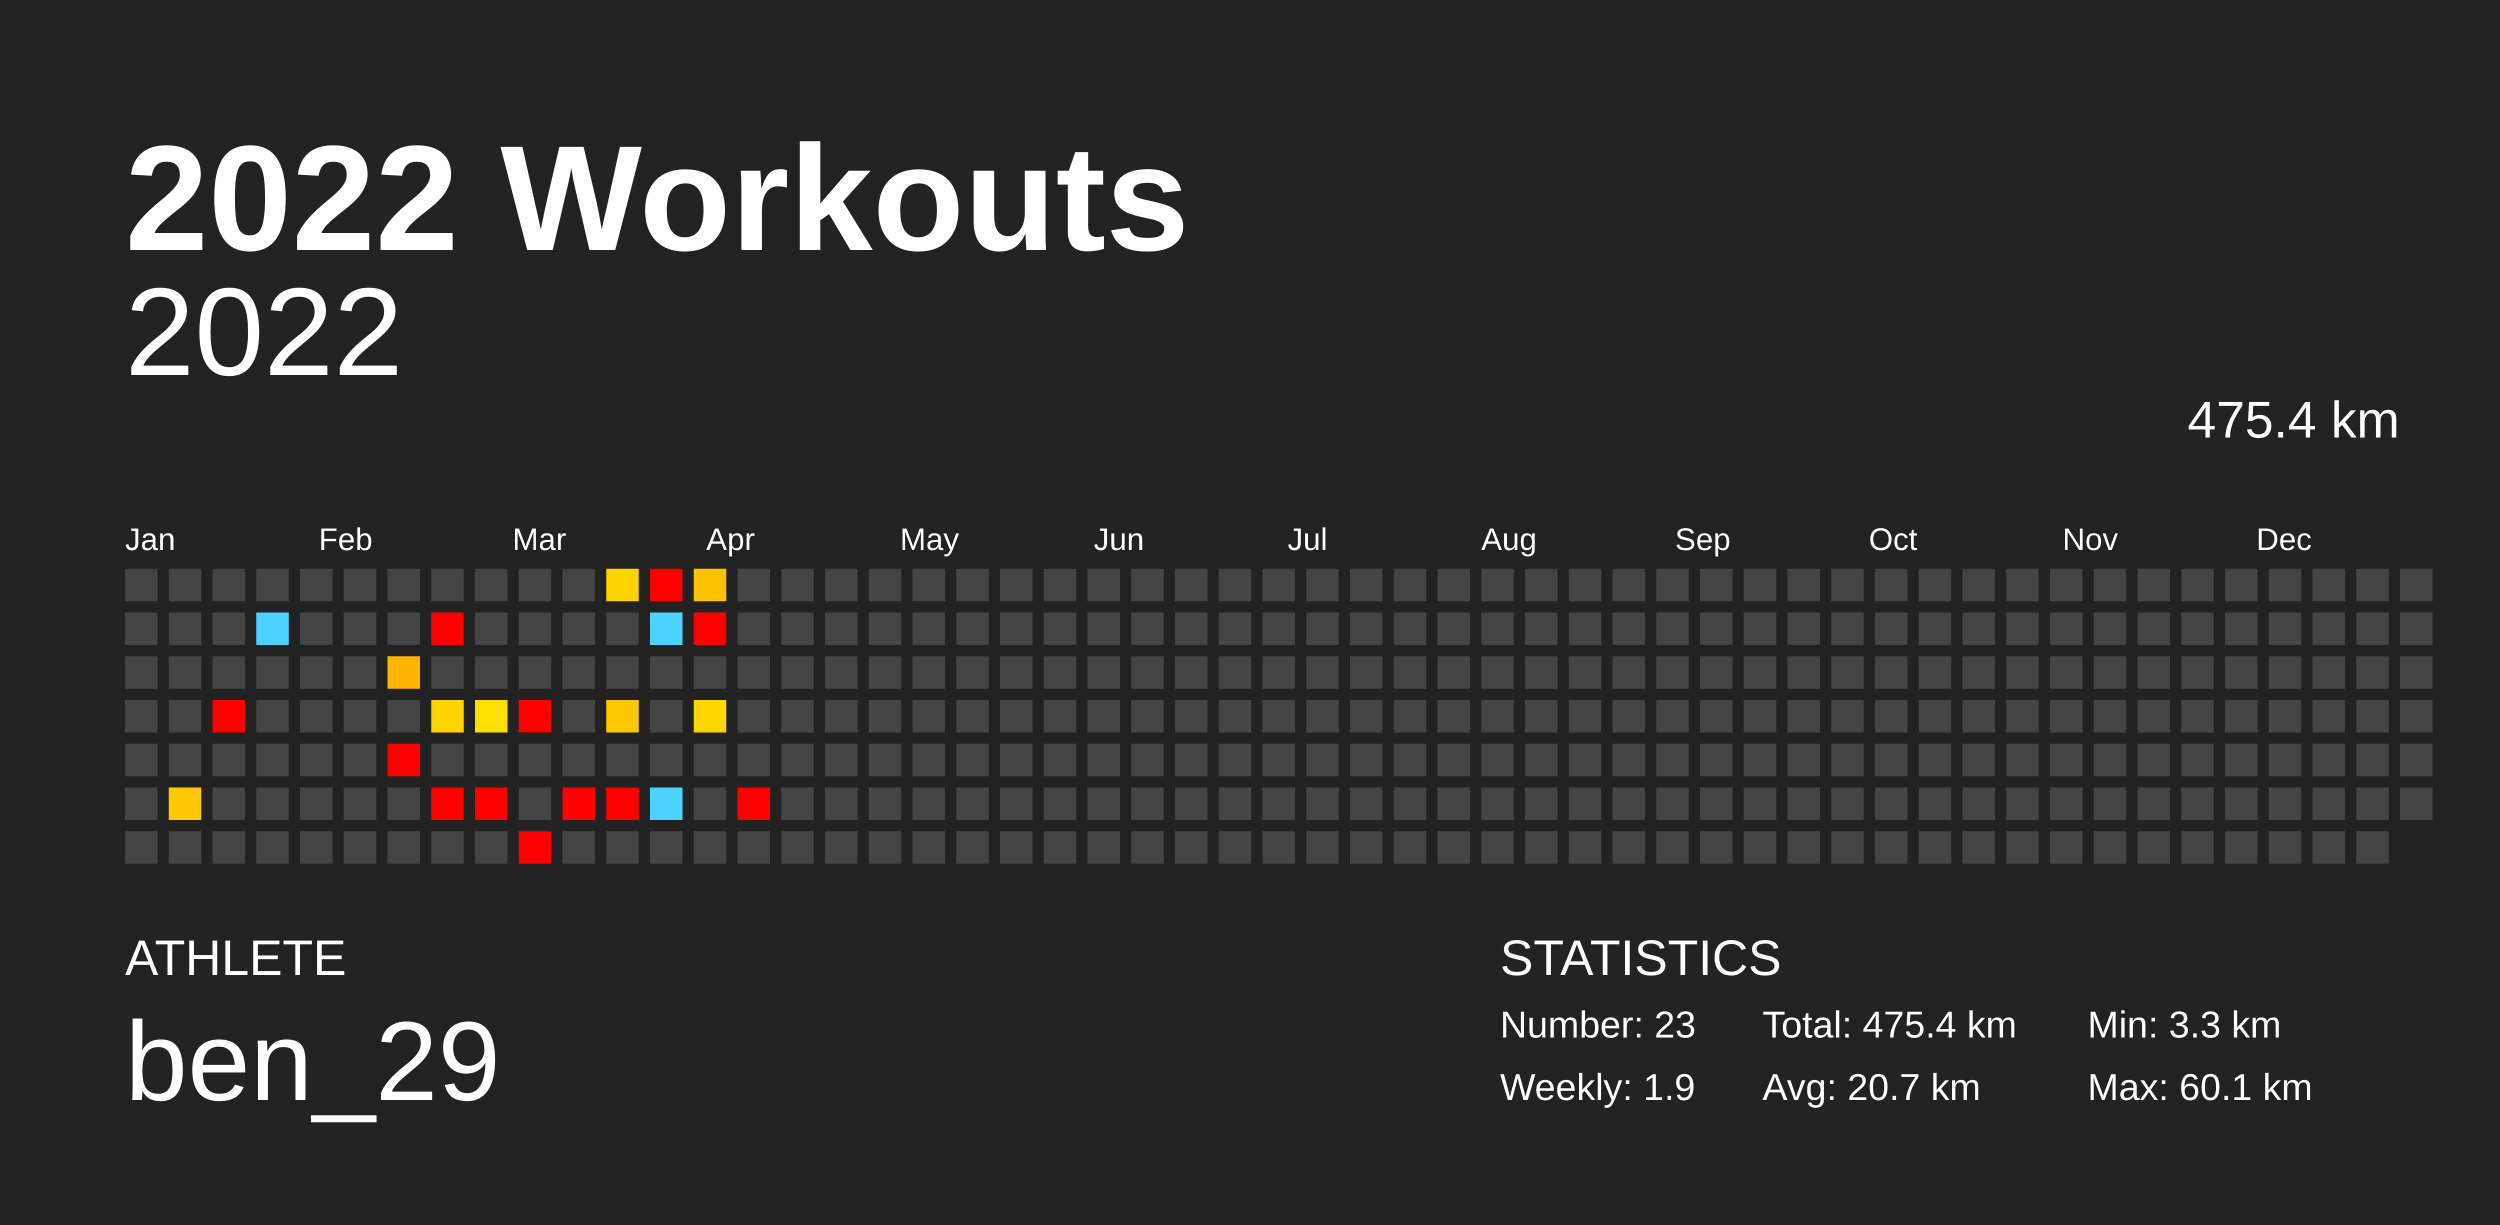
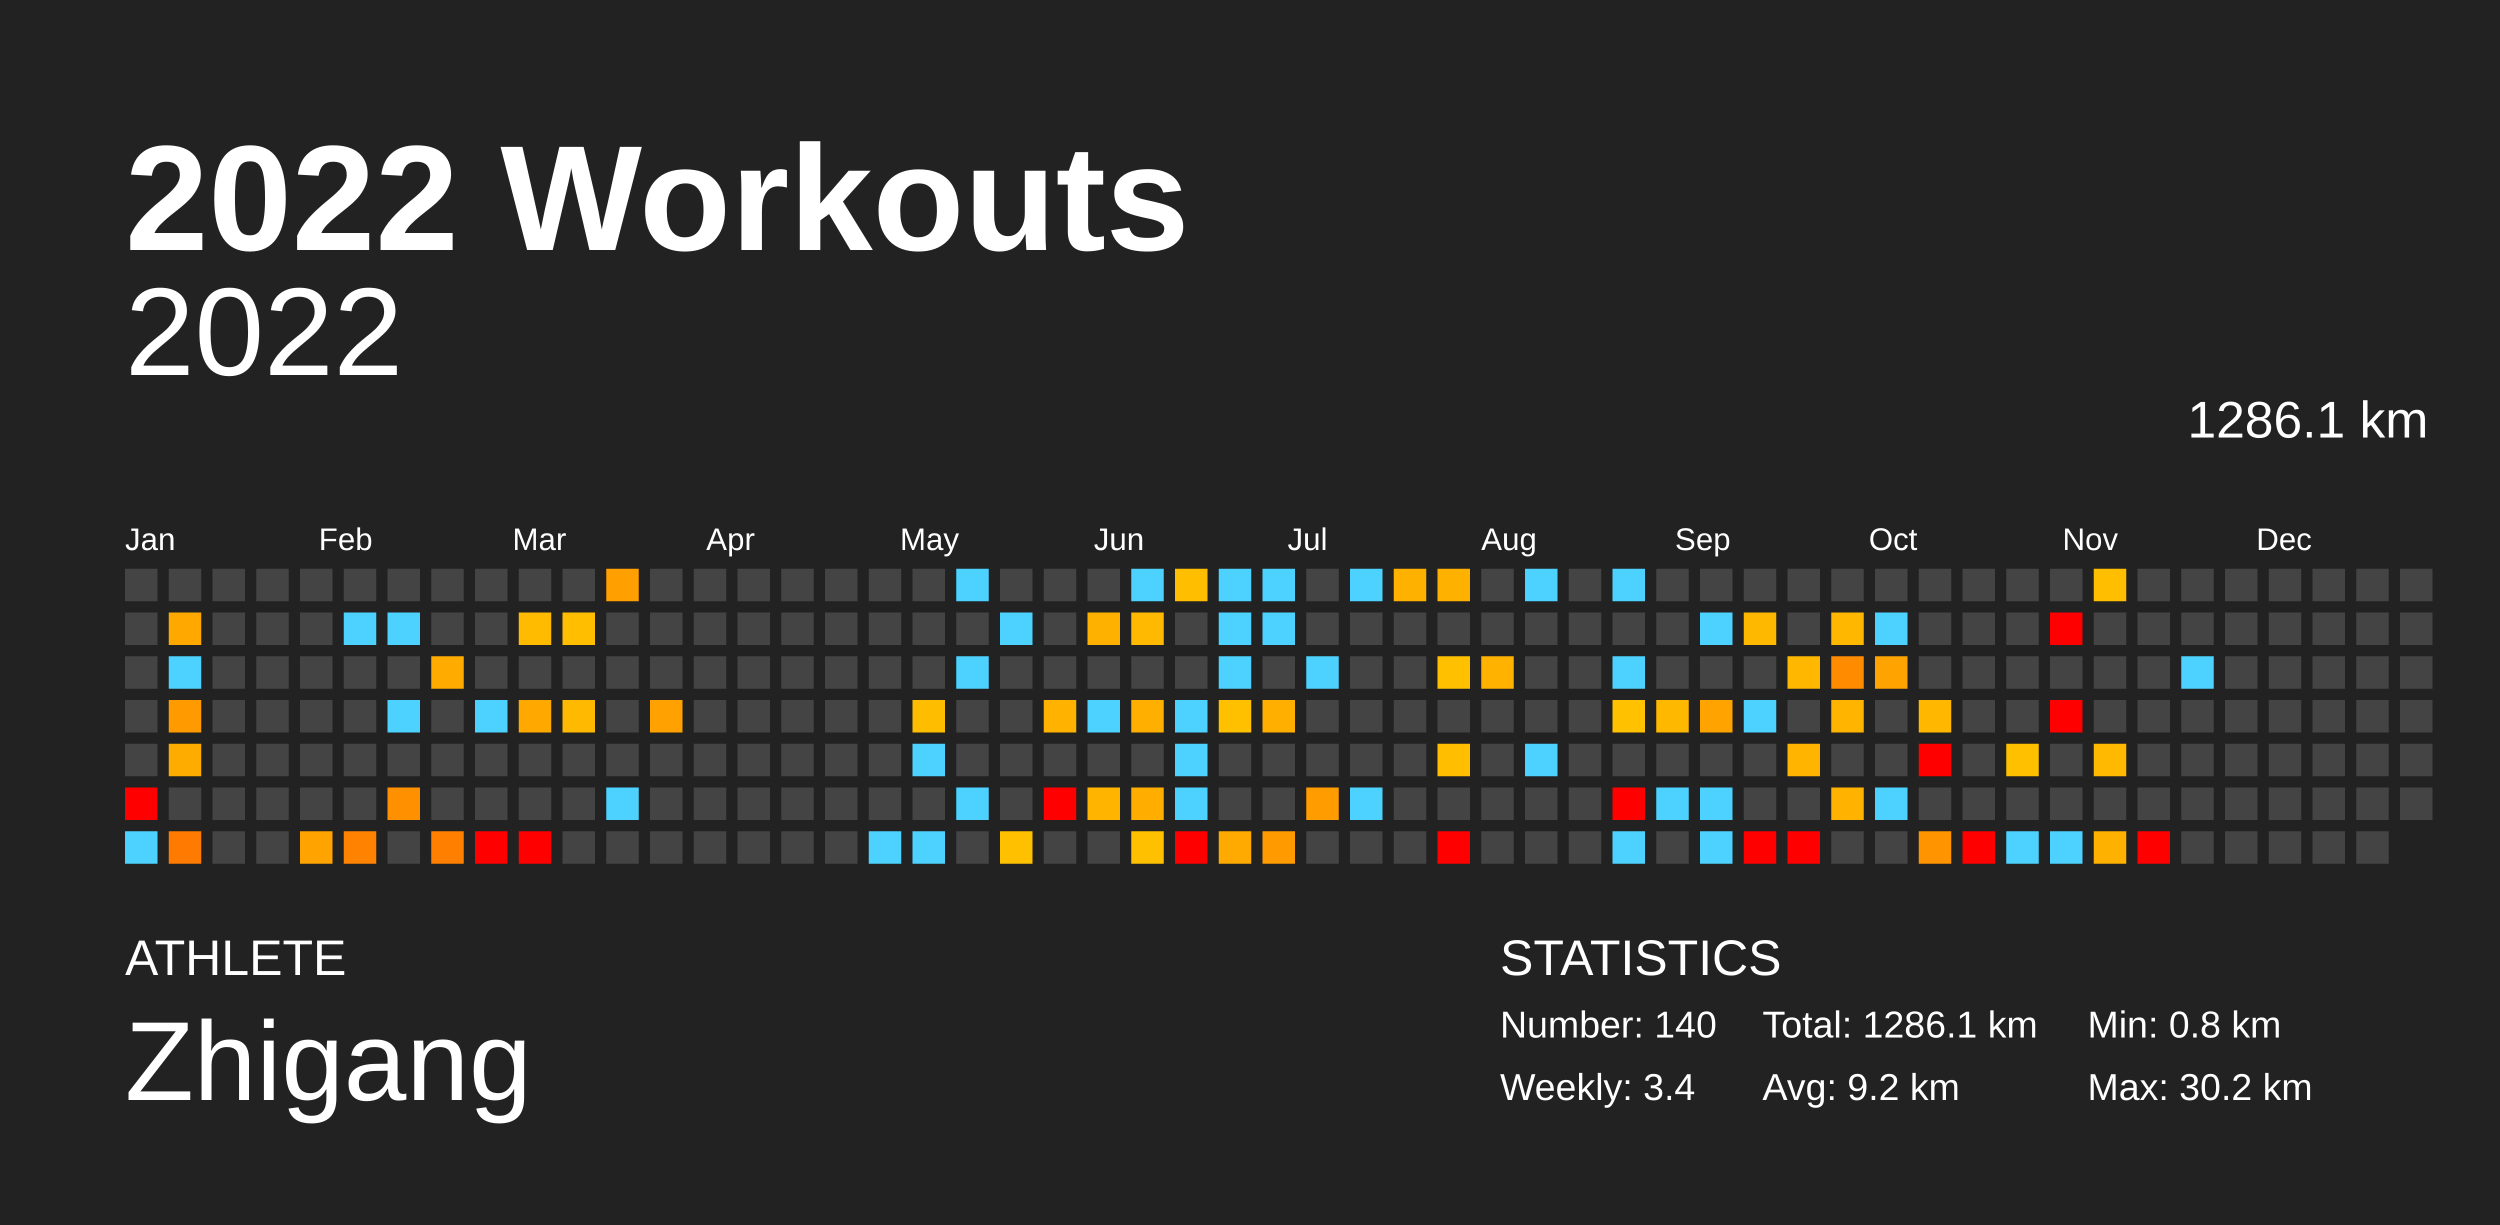
<svg xmlns="http://www.w3.org/2000/svg" baseProfile="full" height="98mm" version="1.1" viewBox="0,0,200,98" width="200mm">
  <defs />
  <rect fill="#222222" height="98" width="200" x="0" y="0" />
  <text fill="#FFFFFF" style="font-size:12px; font-family:Arial; font-weight:bold;" x="10" y="20">2022 Workouts</text>
  <text fill="#FFFFFF" style="font-size:4px; font-family:Arial" x="10" y="78">ATHLETE</text>
-   <text fill="#FFFFFF" style="font-size:9px; font-family:Arial" x="10" y="88">ben_29</text>
+   <text fill="#FFFFFF" style="font-size:9px; font-family:Arial" x="10" y="88">Zhigang</text>
  <text fill="#FFFFFF" style="font-size:4px; font-family:Arial" x="120" y="78">STATISTICS</text>
-   <text fill="#FFFFFF" style="font-size:3px; font-family:Arial" x="120" y="83">Number: 23</text>
-   <text fill="#FFFFFF" style="font-size:3px; font-family:Arial" x="120" y="88">Weekly: 1.9</text>
-   <text fill="#FFFFFF" style="font-size:3px; font-family:Arial" x="141" y="83">Total: 475.4 km</text>
-   <text fill="#FFFFFF" style="font-size:3px; font-family:Arial" x="141" y="88">Avg: 20.7 km</text>
-   <text fill="#FFFFFF" style="font-size:3px; font-family:Arial" x="167" y="83">Min: 3.3 km</text>
-   <text fill="#FFFFFF" style="font-size:3px; font-family:Arial" x="167" y="88">Max: 60.1 km</text>
+   <text fill="#FFFFFF" style="font-size:3px; font-family:Arial" x="120" y="83">Number: 140</text>
+   <text fill="#FFFFFF" style="font-size:3px; font-family:Arial" x="120" y="88">Weekly: 3.4</text>
+   <text fill="#FFFFFF" style="font-size:3px; font-family:Arial" x="141" y="83">Total: 1286.1 km</text>
+   <text fill="#FFFFFF" style="font-size:3px; font-family:Arial" x="141" y="88">Avg: 9.2 km</text>
+   <text fill="#FFFFFF" style="font-size:3px; font-family:Arial" x="167" y="83">Min: 0.8 km</text>
+   <text fill="#FFFFFF" style="font-size:3px; font-family:Arial" x="167" y="88">Max: 30.2 km</text>
  <text alignment-baseline="hanging" fill="#FFFFFF" style="font-size:10.0px; font-family:Arial;" x="10" y="30">2022</text>
-   <text alignment-baseline="hanging" fill="#FFFFFF" style="font-size:4.125px; font-family:Arial;" x="175" y="35">475.4 km</text>
+   <text alignment-baseline="hanging" fill="#FFFFFF" style="font-size:4.125px; font-family:Arial;" x="175" y="35">1286.1 km</text>
  <text fill="#FFFFFF" style="font-size:2.5px; font-family:Arial" x="10.0" y="44">Jan</text>
  <text fill="#FFFFFF" style="font-size:2.5px; font-family:Arial" x="25.5" y="44">Feb</text>
  <text fill="#FFFFFF" style="font-size:2.5px; font-family:Arial" x="41.0" y="44">Mar</text>
  <text fill="#FFFFFF" style="font-size:2.5px; font-family:Arial" x="56.5" y="44">Apr</text>
  <text fill="#FFFFFF" style="font-size:2.5px; font-family:Arial" x="72.0" y="44">May</text>
  <text fill="#FFFFFF" style="font-size:2.5px; font-family:Arial" x="87.5" y="44">Jun</text>
  <text fill="#FFFFFF" style="font-size:2.5px; font-family:Arial" x="103.0" y="44">Jul</text>
  <text fill="#FFFFFF" style="font-size:2.5px; font-family:Arial" x="118.5" y="44">Aug</text>
  <text fill="#FFFFFF" style="font-size:2.5px; font-family:Arial" x="134.0" y="44">Sep</text>
  <text fill="#FFFFFF" style="font-size:2.5px; font-family:Arial" x="149.5" y="44">Oct</text>
  <text fill="#FFFFFF" style="font-size:2.5px; font-family:Arial" x="165.0" y="44">Nov</text>
  <text fill="#FFFFFF" style="font-size:2.5px; font-family:Arial" x="180.5" y="44">Dec</text>
  <rect fill="#444444" height="2.6" width="2.6" x="10.0" y="45.5" />
  <rect fill="#444444" height="2.6" width="2.6" x="10.0" y="49.0" />
  <rect fill="#444444" height="2.6" width="2.6" x="10.0" y="52.5" />
  <rect fill="#444444" height="2.6" width="2.6" x="10.0" y="56.0" />
  <rect fill="#444444" height="2.6" width="2.6" x="10.0" y="59.5" />
-   <rect fill="#444444" height="2.6" width="2.6" x="10.0" y="63.0" />
-   <rect fill="#444444" height="2.6" width="2.6" x="10.0" y="66.5" />
+   <rect fill="red" height="2.6" width="2.6" x="10.0" y="63.0" />
+   <rect fill="#4dd2ff" height="2.6" width="2.6" x="10.0" y="66.5" />
  <rect fill="#444444" height="2.6" width="2.6" x="13.5" y="45.5" />
-   <rect fill="#444444" height="2.6" width="2.6" x="13.5" y="49.0" />
-   <rect fill="#444444" height="2.6" width="2.6" x="13.5" y="52.5" />
-   <rect fill="#444444" height="2.6" width="2.6" x="13.5" y="56.0" />
-   <rect fill="#444444" height="2.6" width="2.6" x="13.5" y="59.5" />
-   <rect fill="#ffc800" height="2.6" width="2.6" x="13.5" y="63.0" />
-   <rect fill="#444444" height="2.6" width="2.6" x="13.5" y="66.5" />
+   <rect fill="#ffa900" height="2.6" width="2.6" x="13.5" y="49.0" />
+   <rect fill="#4dd2ff" height="2.6" width="2.6" x="13.5" y="52.5" />
+   <rect fill="#ff9b00" height="2.6" width="2.6" x="13.5" y="56.0" />
+   <rect fill="#ffac00" height="2.6" width="2.6" x="13.5" y="59.5" />
+   <rect fill="#444444" height="2.6" width="2.6" x="13.5" y="63.0" />
+   <rect fill="#ff7a00" height="2.6" width="2.6" x="13.5" y="66.5" />
  <rect fill="#444444" height="2.6" width="2.6" x="17.0" y="45.5" />
  <rect fill="#444444" height="2.6" width="2.6" x="17.0" y="49.0" />
  <rect fill="#444444" height="2.6" width="2.6" x="17.0" y="52.5" />
-   <rect fill="red" height="2.6" width="2.6" x="17.0" y="56.0" />
+   <rect fill="#444444" height="2.6" width="2.6" x="17.0" y="56.0" />
  <rect fill="#444444" height="2.6" width="2.6" x="17.0" y="59.5" />
  <rect fill="#444444" height="2.6" width="2.6" x="17.0" y="63.0" />
  <rect fill="#444444" height="2.6" width="2.6" x="17.0" y="66.5" />
  <rect fill="#444444" height="2.6" width="2.6" x="20.5" y="45.5" />
-   <rect fill="#4dd2ff" height="2.6" width="2.6" x="20.5" y="49.0" />
+   <rect fill="#444444" height="2.6" width="2.6" x="20.5" y="49.0" />
  <rect fill="#444444" height="2.6" width="2.6" x="20.5" y="52.5" />
  <rect fill="#444444" height="2.6" width="2.6" x="20.5" y="56.0" />
  <rect fill="#444444" height="2.6" width="2.6" x="20.5" y="59.5" />
  <rect fill="#444444" height="2.6" width="2.6" x="20.5" y="63.0" />
  <rect fill="#444444" height="2.6" width="2.6" x="20.5" y="66.5" />
  <rect fill="#444444" height="2.6" width="2.6" x="24.0" y="45.5" />
  <rect fill="#444444" height="2.6" width="2.6" x="24.0" y="49.0" />
  <rect fill="#444444" height="2.6" width="2.6" x="24.0" y="52.5" />
  <rect fill="#444444" height="2.6" width="2.6" x="24.0" y="56.0" />
  <rect fill="#444444" height="2.6" width="2.6" x="24.0" y="59.5" />
  <rect fill="#444444" height="2.6" width="2.6" x="24.0" y="63.0" />
-   <rect fill="#444444" height="2.6" width="2.6" x="24.0" y="66.5" />
+   <rect fill="#ffa300" height="2.6" width="2.6" x="24.0" y="66.5" />
  <rect fill="#444444" height="2.6" width="2.6" x="27.5" y="45.5" />
-   <rect fill="#444444" height="2.6" width="2.6" x="27.5" y="49.0" />
+   <rect fill="#4dd2ff" height="2.6" width="2.6" x="27.5" y="49.0" />
  <rect fill="#444444" height="2.6" width="2.6" x="27.5" y="52.5" />
  <rect fill="#444444" height="2.6" width="2.6" x="27.5" y="56.0" />
  <rect fill="#444444" height="2.6" width="2.6" x="27.5" y="59.5" />
  <rect fill="#444444" height="2.6" width="2.6" x="27.5" y="63.0" />
-   <rect fill="#444444" height="2.6" width="2.6" x="27.5" y="66.5" />
+   <rect fill="#ff8300" height="2.6" width="2.6" x="27.5" y="66.5" />
  <rect fill="#444444" height="2.6" width="2.6" x="31.0" y="45.5" />
-   <rect fill="#444444" height="2.6" width="2.6" x="31.0" y="49.0" />
-   <rect fill="#ffb400" height="2.6" width="2.6" x="31.0" y="52.5" />
-   <rect fill="#444444" height="2.6" width="2.6" x="31.0" y="56.0" />
-   <rect fill="red" height="2.6" width="2.6" x="31.0" y="59.5" />
-   <rect fill="#444444" height="2.6" width="2.6" x="31.0" y="63.0" />
+   <rect fill="#4dd2ff" height="2.6" width="2.6" x="31.0" y="49.0" />
+   <rect fill="#444444" height="2.6" width="2.6" x="31.0" y="52.5" />
+   <rect fill="#4dd2ff" height="2.6" width="2.6" x="31.0" y="56.0" />
+   <rect fill="#444444" height="2.6" width="2.6" x="31.0" y="59.5" />
+   <rect fill="#ff9100" height="2.6" width="2.6" x="31.0" y="63.0" />
  <rect fill="#444444" height="2.6" width="2.6" x="31.0" y="66.5" />
  <rect fill="#444444" height="2.6" width="2.6" x="34.5" y="45.5" />
-   <rect fill="red" height="2.6" width="2.6" x="34.5" y="49.0" />
-   <rect fill="#444444" height="2.6" width="2.6" x="34.5" y="52.5" />
-   <rect fill="#ffd400" height="2.6" width="2.6" x="34.5" y="56.0" />
+   <rect fill="#444444" height="2.6" width="2.6" x="34.5" y="49.0" />
+   <rect fill="#ffab00" height="2.6" width="2.6" x="34.5" y="52.5" />
+   <rect fill="#444444" height="2.6" width="2.6" x="34.5" y="56.0" />
  <rect fill="#444444" height="2.6" width="2.6" x="34.5" y="59.5" />
-   <rect fill="red" height="2.6" width="2.6" x="34.5" y="63.0" />
-   <rect fill="#444444" height="2.6" width="2.6" x="34.5" y="66.5" />
+   <rect fill="#444444" height="2.6" width="2.6" x="34.5" y="63.0" />
+   <rect fill="#ff7f00" height="2.6" width="2.6" x="34.5" y="66.5" />
  <rect fill="#444444" height="2.6" width="2.6" x="38.0" y="45.5" />
  <rect fill="#444444" height="2.6" width="2.6" x="38.0" y="49.0" />
  <rect fill="#444444" height="2.6" width="2.6" x="38.0" y="52.5" />
-   <rect fill="#ffdf00" height="2.6" width="2.6" x="38.0" y="56.0" />
+   <rect fill="#4dd2ff" height="2.6" width="2.6" x="38.0" y="56.0" />
  <rect fill="#444444" height="2.6" width="2.6" x="38.0" y="59.5" />
-   <rect fill="red" height="2.6" width="2.6" x="38.0" y="63.0" />
-   <rect fill="#444444" height="2.6" width="2.6" x="38.0" y="66.5" />
+   <rect fill="#444444" height="2.6" width="2.6" x="38.0" y="63.0" />
+   <rect fill="red" height="2.6" width="2.6" x="38.0" y="66.5" />
  <rect fill="#444444" height="2.6" width="2.6" x="41.5" y="45.5" />
-   <rect fill="#444444" height="2.6" width="2.6" x="41.5" y="49.0" />
+   <rect fill="#ffbb00" height="2.6" width="2.6" x="41.5" y="49.0" />
  <rect fill="#444444" height="2.6" width="2.6" x="41.5" y="52.5" />
-   <rect fill="red" height="2.6" width="2.6" x="41.5" y="56.0" />
+   <rect fill="#ffa900" height="2.6" width="2.6" x="41.5" y="56.0" />
  <rect fill="#444444" height="2.6" width="2.6" x="41.5" y="59.5" />
  <rect fill="#444444" height="2.6" width="2.6" x="41.5" y="63.0" />
  <rect fill="red" height="2.6" width="2.6" x="41.5" y="66.5" />
  <rect fill="#444444" height="2.6" width="2.6" x="45.0" y="45.5" />
-   <rect fill="#444444" height="2.6" width="2.6" x="45.0" y="49.0" />
+   <rect fill="#ffbf00" height="2.6" width="2.6" x="45.0" y="49.0" />
  <rect fill="#444444" height="2.6" width="2.6" x="45.0" y="52.5" />
-   <rect fill="#444444" height="2.6" width="2.6" x="45.0" y="56.0" />
+   <rect fill="#ffb900" height="2.6" width="2.6" x="45.0" y="56.0" />
  <rect fill="#444444" height="2.6" width="2.6" x="45.0" y="59.5" />
-   <rect fill="red" height="2.6" width="2.6" x="45.0" y="63.0" />
+   <rect fill="#444444" height="2.6" width="2.6" x="45.0" y="63.0" />
  <rect fill="#444444" height="2.6" width="2.6" x="45.0" y="66.5" />
-   <rect fill="#ffd300" height="2.6" width="2.6" x="48.5" y="45.5" />
+   <rect fill="#ffa000" height="2.6" width="2.6" x="48.5" y="45.5" />
  <rect fill="#444444" height="2.6" width="2.6" x="48.5" y="49.0" />
  <rect fill="#444444" height="2.6" width="2.6" x="48.5" y="52.5" />
-   <rect fill="#ffc700" height="2.6" width="2.6" x="48.5" y="56.0" />
+   <rect fill="#444444" height="2.6" width="2.6" x="48.5" y="56.0" />
  <rect fill="#444444" height="2.6" width="2.6" x="48.5" y="59.5" />
-   <rect fill="red" height="2.6" width="2.6" x="48.5" y="63.0" />
+   <rect fill="#4dd2ff" height="2.6" width="2.6" x="48.5" y="63.0" />
  <rect fill="#444444" height="2.6" width="2.6" x="48.5" y="66.5" />
-   <rect fill="red" height="2.6" width="2.6" x="52.0" y="45.5" />
-   <rect fill="#4dd2ff" height="2.6" width="2.6" x="52.0" y="49.0" />
+   <rect fill="#444444" height="2.6" width="2.6" x="52.0" y="45.5" />
+   <rect fill="#444444" height="2.6" width="2.6" x="52.0" y="49.0" />
  <rect fill="#444444" height="2.6" width="2.6" x="52.0" y="52.5" />
-   <rect fill="#444444" height="2.6" width="2.6" x="52.0" y="56.0" />
+   <rect fill="#ffa100" height="2.6" width="2.6" x="52.0" y="56.0" />
  <rect fill="#444444" height="2.6" width="2.6" x="52.0" y="59.5" />
-   <rect fill="#4dd2ff" height="2.6" width="2.6" x="52.0" y="63.0" />
+   <rect fill="#444444" height="2.6" width="2.6" x="52.0" y="63.0" />
  <rect fill="#444444" height="2.6" width="2.6" x="52.0" y="66.5" />
-   <rect fill="#ffc100" height="2.6" width="2.6" x="55.5" y="45.5" />
-   <rect fill="red" height="2.6" width="2.6" x="55.5" y="49.0" />
+   <rect fill="#444444" height="2.6" width="2.6" x="55.5" y="45.5" />
+   <rect fill="#444444" height="2.6" width="2.6" x="55.5" y="49.0" />
  <rect fill="#444444" height="2.6" width="2.6" x="55.5" y="52.5" />
-   <rect fill="#ffd700" height="2.6" width="2.6" x="55.5" y="56.0" />
+   <rect fill="#444444" height="2.6" width="2.6" x="55.5" y="56.0" />
  <rect fill="#444444" height="2.6" width="2.6" x="55.5" y="59.5" />
  <rect fill="#444444" height="2.6" width="2.6" x="55.5" y="63.0" />
  <rect fill="#444444" height="2.6" width="2.6" x="55.5" y="66.5" />
  <rect fill="#444444" height="2.6" width="2.6" x="59.0" y="45.5" />
  <rect fill="#444444" height="2.6" width="2.6" x="59.0" y="49.0" />
  <rect fill="#444444" height="2.6" width="2.6" x="59.0" y="52.5" />
  <rect fill="#444444" height="2.6" width="2.6" x="59.0" y="56.0" />
  <rect fill="#444444" height="2.6" width="2.6" x="59.0" y="59.5" />
-   <rect fill="red" height="2.6" width="2.6" x="59.0" y="63.0" />
+   <rect fill="#444444" height="2.6" width="2.6" x="59.0" y="63.0" />
  <rect fill="#444444" height="2.6" width="2.6" x="59.0" y="66.5" />
  <rect fill="#444444" height="2.6" width="2.6" x="62.5" y="45.5" />
  <rect fill="#444444" height="2.6" width="2.6" x="62.5" y="49.0" />
  <rect fill="#444444" height="2.6" width="2.6" x="62.5" y="52.5" />
  <rect fill="#444444" height="2.6" width="2.6" x="62.5" y="56.0" />
  <rect fill="#444444" height="2.6" width="2.6" x="62.5" y="59.5" />
  <rect fill="#444444" height="2.6" width="2.6" x="62.5" y="63.0" />
  <rect fill="#444444" height="2.6" width="2.6" x="62.5" y="66.5" />
  <rect fill="#444444" height="2.6" width="2.6" x="66.0" y="45.5" />
  <rect fill="#444444" height="2.6" width="2.6" x="66.0" y="49.0" />
  <rect fill="#444444" height="2.6" width="2.6" x="66.0" y="52.5" />
  <rect fill="#444444" height="2.6" width="2.6" x="66.0" y="56.0" />
  <rect fill="#444444" height="2.6" width="2.6" x="66.0" y="59.5" />
  <rect fill="#444444" height="2.6" width="2.6" x="66.0" y="63.0" />
  <rect fill="#444444" height="2.6" width="2.6" x="66.0" y="66.5" />
  <rect fill="#444444" height="2.6" width="2.6" x="69.5" y="45.5" />
  <rect fill="#444444" height="2.6" width="2.6" x="69.5" y="49.0" />
  <rect fill="#444444" height="2.6" width="2.6" x="69.5" y="52.5" />
  <rect fill="#444444" height="2.6" width="2.6" x="69.5" y="56.0" />
  <rect fill="#444444" height="2.6" width="2.6" x="69.5" y="59.5" />
  <rect fill="#444444" height="2.6" width="2.6" x="69.5" y="63.0" />
-   <rect fill="#444444" height="2.6" width="2.6" x="69.5" y="66.5" />
+   <rect fill="#4dd2ff" height="2.6" width="2.6" x="69.5" y="66.5" />
  <rect fill="#444444" height="2.6" width="2.6" x="73.0" y="45.5" />
  <rect fill="#444444" height="2.6" width="2.6" x="73.0" y="49.0" />
  <rect fill="#444444" height="2.6" width="2.6" x="73.0" y="52.5" />
-   <rect fill="#444444" height="2.6" width="2.6" x="73.0" y="56.0" />
-   <rect fill="#444444" height="2.6" width="2.6" x="73.0" y="59.5" />
+   <rect fill="#ffbd00" height="2.6" width="2.6" x="73.0" y="56.0" />
+   <rect fill="#4dd2ff" height="2.6" width="2.6" x="73.0" y="59.5" />
  <rect fill="#444444" height="2.6" width="2.6" x="73.0" y="63.0" />
-   <rect fill="#444444" height="2.6" width="2.6" x="73.0" y="66.5" />
-   <rect fill="#444444" height="2.6" width="2.6" x="76.5" y="45.5" />
+   <rect fill="#4dd2ff" height="2.6" width="2.6" x="73.0" y="66.5" />
+   <rect fill="#4dd2ff" height="2.6" width="2.6" x="76.5" y="45.5" />
  <rect fill="#444444" height="2.6" width="2.6" x="76.5" y="49.0" />
-   <rect fill="#444444" height="2.6" width="2.6" x="76.5" y="52.5" />
+   <rect fill="#4dd2ff" height="2.6" width="2.6" x="76.5" y="52.5" />
  <rect fill="#444444" height="2.6" width="2.6" x="76.5" y="56.0" />
  <rect fill="#444444" height="2.6" width="2.6" x="76.5" y="59.5" />
-   <rect fill="#444444" height="2.6" width="2.6" x="76.5" y="63.0" />
+   <rect fill="#4dd2ff" height="2.6" width="2.6" x="76.5" y="63.0" />
  <rect fill="#444444" height="2.6" width="2.6" x="76.5" y="66.5" />
  <rect fill="#444444" height="2.6" width="2.6" x="80.0" y="45.5" />
-   <rect fill="#444444" height="2.6" width="2.6" x="80.0" y="49.0" />
+   <rect fill="#4dd2ff" height="2.6" width="2.6" x="80.0" y="49.0" />
  <rect fill="#444444" height="2.6" width="2.6" x="80.0" y="52.5" />
  <rect fill="#444444" height="2.6" width="2.6" x="80.0" y="56.0" />
  <rect fill="#444444" height="2.6" width="2.6" x="80.0" y="59.5" />
  <rect fill="#444444" height="2.6" width="2.6" x="80.0" y="63.0" />
-   <rect fill="#444444" height="2.6" width="2.6" x="80.0" y="66.5" />
+   <rect fill="#ffc000" height="2.6" width="2.6" x="80.0" y="66.5" />
  <rect fill="#444444" height="2.6" width="2.6" x="83.5" y="45.5" />
  <rect fill="#444444" height="2.6" width="2.6" x="83.5" y="49.0" />
  <rect fill="#444444" height="2.6" width="2.6" x="83.5" y="52.5" />
-   <rect fill="#444444" height="2.6" width="2.6" x="83.5" y="56.0" />
+   <rect fill="#ffb200" height="2.6" width="2.6" x="83.5" y="56.0" />
  <rect fill="#444444" height="2.6" width="2.6" x="83.5" y="59.5" />
-   <rect fill="#444444" height="2.6" width="2.6" x="83.5" y="63.0" />
+   <rect fill="red" height="2.6" width="2.6" x="83.5" y="63.0" />
  <rect fill="#444444" height="2.6" width="2.6" x="83.5" y="66.5" />
  <rect fill="#444444" height="2.6" width="2.6" x="87.0" y="45.5" />
-   <rect fill="#444444" height="2.6" width="2.6" x="87.0" y="49.0" />
+   <rect fill="#ffb100" height="2.6" width="2.6" x="87.0" y="49.0" />
  <rect fill="#444444" height="2.6" width="2.6" x="87.0" y="52.5" />
-   <rect fill="#444444" height="2.6" width="2.6" x="87.0" y="56.0" />
+   <rect fill="#4dd2ff" height="2.6" width="2.6" x="87.0" y="56.0" />
  <rect fill="#444444" height="2.6" width="2.6" x="87.0" y="59.5" />
-   <rect fill="#444444" height="2.6" width="2.6" x="87.0" y="63.0" />
+   <rect fill="#ffb500" height="2.6" width="2.6" x="87.0" y="63.0" />
  <rect fill="#444444" height="2.6" width="2.6" x="87.0" y="66.5" />
-   <rect fill="#444444" height="2.6" width="2.6" x="90.5" y="45.5" />
-   <rect fill="#444444" height="2.6" width="2.6" x="90.5" y="49.0" />
+   <rect fill="#4dd2ff" height="2.6" width="2.6" x="90.5" y="45.5" />
+   <rect fill="#ffb900" height="2.6" width="2.6" x="90.5" y="49.0" />
  <rect fill="#444444" height="2.6" width="2.6" x="90.5" y="52.5" />
-   <rect fill="#444444" height="2.6" width="2.6" x="90.5" y="56.0" />
+   <rect fill="#ffaf00" height="2.6" width="2.6" x="90.5" y="56.0" />
  <rect fill="#444444" height="2.6" width="2.6" x="90.5" y="59.5" />
-   <rect fill="#444444" height="2.6" width="2.6" x="90.5" y="63.0" />
-   <rect fill="#444444" height="2.6" width="2.6" x="90.5" y="66.5" />
-   <rect fill="#444444" height="2.6" width="2.6" x="94.0" y="45.5" />
+   <rect fill="#ffae00" height="2.6" width="2.6" x="90.5" y="63.0" />
+   <rect fill="#ffc000" height="2.6" width="2.6" x="90.5" y="66.5" />
+   <rect fill="#ffbf00" height="2.6" width="2.6" x="94.0" y="45.5" />
  <rect fill="#444444" height="2.6" width="2.6" x="94.0" y="49.0" />
  <rect fill="#444444" height="2.6" width="2.6" x="94.0" y="52.5" />
-   <rect fill="#444444" height="2.6" width="2.6" x="94.0" y="56.0" />
-   <rect fill="#444444" height="2.6" width="2.6" x="94.0" y="59.5" />
-   <rect fill="#444444" height="2.6" width="2.6" x="94.0" y="63.0" />
-   <rect fill="#444444" height="2.6" width="2.6" x="94.0" y="66.5" />
-   <rect fill="#444444" height="2.6" width="2.6" x="97.5" y="45.5" />
-   <rect fill="#444444" height="2.6" width="2.6" x="97.5" y="49.0" />
-   <rect fill="#444444" height="2.6" width="2.6" x="97.5" y="52.5" />
-   <rect fill="#444444" height="2.6" width="2.6" x="97.5" y="56.0" />
+   <rect fill="#4dd2ff" height="2.6" width="2.6" x="94.0" y="56.0" />
+   <rect fill="#4dd2ff" height="2.6" width="2.6" x="94.0" y="59.5" />
+   <rect fill="#4dd2ff" height="2.6" width="2.6" x="94.0" y="63.0" />
+   <rect fill="red" height="2.6" width="2.6" x="94.0" y="66.5" />
+   <rect fill="#4dd2ff" height="2.6" width="2.6" x="97.5" y="45.5" />
+   <rect fill="#4dd2ff" height="2.6" width="2.6" x="97.5" y="49.0" />
+   <rect fill="#4dd2ff" height="2.6" width="2.6" x="97.5" y="52.5" />
+   <rect fill="#ffc000" height="2.6" width="2.6" x="97.5" y="56.0" />
  <rect fill="#444444" height="2.6" width="2.6" x="97.5" y="59.5" />
  <rect fill="#444444" height="2.6" width="2.6" x="97.5" y="63.0" />
-   <rect fill="#444444" height="2.6" width="2.6" x="97.5" y="66.5" />
-   <rect fill="#444444" height="2.6" width="2.6" x="101.0" y="45.5" />
-   <rect fill="#444444" height="2.6" width="2.6" x="101.0" y="49.0" />
+   <rect fill="#ffaa00" height="2.6" width="2.6" x="97.5" y="66.5" />
+   <rect fill="#4dd2ff" height="2.6" width="2.6" x="101.0" y="45.5" />
+   <rect fill="#4dd2ff" height="2.6" width="2.6" x="101.0" y="49.0" />
  <rect fill="#444444" height="2.6" width="2.6" x="101.0" y="52.5" />
-   <rect fill="#444444" height="2.6" width="2.6" x="101.0" y="56.0" />
+   <rect fill="#ffaf00" height="2.6" width="2.6" x="101.0" y="56.0" />
  <rect fill="#444444" height="2.6" width="2.6" x="101.0" y="59.5" />
  <rect fill="#444444" height="2.6" width="2.6" x="101.0" y="63.0" />
-   <rect fill="#444444" height="2.6" width="2.6" x="101.0" y="66.5" />
+   <rect fill="#ff9b00" height="2.6" width="2.6" x="101.0" y="66.5" />
  <rect fill="#444444" height="2.6" width="2.6" x="104.5" y="45.5" />
  <rect fill="#444444" height="2.6" width="2.6" x="104.5" y="49.0" />
-   <rect fill="#444444" height="2.6" width="2.6" x="104.5" y="52.5" />
+   <rect fill="#4dd2ff" height="2.6" width="2.6" x="104.5" y="52.5" />
  <rect fill="#444444" height="2.6" width="2.6" x="104.5" y="56.0" />
  <rect fill="#444444" height="2.6" width="2.6" x="104.5" y="59.5" />
-   <rect fill="#444444" height="2.6" width="2.6" x="104.5" y="63.0" />
+   <rect fill="#ff9c00" height="2.6" width="2.6" x="104.5" y="63.0" />
  <rect fill="#444444" height="2.6" width="2.6" x="104.5" y="66.5" />
-   <rect fill="#444444" height="2.6" width="2.6" x="108.0" y="45.5" />
+   <rect fill="#4dd2ff" height="2.6" width="2.6" x="108.0" y="45.5" />
  <rect fill="#444444" height="2.6" width="2.6" x="108.0" y="49.0" />
  <rect fill="#444444" height="2.6" width="2.6" x="108.0" y="52.5" />
  <rect fill="#444444" height="2.6" width="2.6" x="108.0" y="56.0" />
  <rect fill="#444444" height="2.6" width="2.6" x="108.0" y="59.5" />
-   <rect fill="#444444" height="2.6" width="2.6" x="108.0" y="63.0" />
+   <rect fill="#4dd2ff" height="2.6" width="2.6" x="108.0" y="63.0" />
  <rect fill="#444444" height="2.6" width="2.6" x="108.0" y="66.5" />
-   <rect fill="#444444" height="2.6" width="2.6" x="111.5" y="45.5" />
+   <rect fill="#ffb100" height="2.6" width="2.6" x="111.5" y="45.5" />
  <rect fill="#444444" height="2.6" width="2.6" x="111.5" y="49.0" />
  <rect fill="#444444" height="2.6" width="2.6" x="111.5" y="52.5" />
  <rect fill="#444444" height="2.6" width="2.6" x="111.5" y="56.0" />
  <rect fill="#444444" height="2.6" width="2.6" x="111.5" y="59.5" />
  <rect fill="#444444" height="2.6" width="2.6" x="111.5" y="63.0" />
  <rect fill="#444444" height="2.6" width="2.6" x="111.5" y="66.5" />
-   <rect fill="#444444" height="2.6" width="2.6" x="115.0" y="45.5" />
+   <rect fill="#ffb100" height="2.6" width="2.6" x="115.0" y="45.5" />
  <rect fill="#444444" height="2.6" width="2.6" x="115.0" y="49.0" />
-   <rect fill="#444444" height="2.6" width="2.6" x="115.0" y="52.5" />
+   <rect fill="#ffc000" height="2.6" width="2.6" x="115.0" y="52.5" />
  <rect fill="#444444" height="2.6" width="2.6" x="115.0" y="56.0" />
-   <rect fill="#444444" height="2.6" width="2.6" x="115.0" y="59.5" />
+   <rect fill="#ffbf00" height="2.6" width="2.6" x="115.0" y="59.5" />
  <rect fill="#444444" height="2.6" width="2.6" x="115.0" y="63.0" />
-   <rect fill="#444444" height="2.6" width="2.6" x="115.0" y="66.5" />
+   <rect fill="red" height="2.6" width="2.6" x="115.0" y="66.5" />
  <rect fill="#444444" height="2.6" width="2.6" x="118.5" y="45.5" />
  <rect fill="#444444" height="2.6" width="2.6" x="118.5" y="49.0" />
-   <rect fill="#444444" height="2.6" width="2.6" x="118.5" y="52.5" />
+   <rect fill="#ffb200" height="2.6" width="2.6" x="118.5" y="52.5" />
  <rect fill="#444444" height="2.6" width="2.6" x="118.5" y="56.0" />
  <rect fill="#444444" height="2.6" width="2.6" x="118.5" y="59.5" />
  <rect fill="#444444" height="2.6" width="2.6" x="118.5" y="63.0" />
  <rect fill="#444444" height="2.6" width="2.6" x="118.5" y="66.5" />
-   <rect fill="#444444" height="2.6" width="2.6" x="122.0" y="45.5" />
+   <rect fill="#4dd2ff" height="2.6" width="2.6" x="122.0" y="45.5" />
  <rect fill="#444444" height="2.6" width="2.6" x="122.0" y="49.0" />
  <rect fill="#444444" height="2.6" width="2.6" x="122.0" y="52.5" />
  <rect fill="#444444" height="2.6" width="2.6" x="122.0" y="56.0" />
-   <rect fill="#444444" height="2.6" width="2.6" x="122.0" y="59.5" />
+   <rect fill="#4dd2ff" height="2.6" width="2.6" x="122.0" y="59.5" />
  <rect fill="#444444" height="2.6" width="2.6" x="122.0" y="63.0" />
  <rect fill="#444444" height="2.6" width="2.6" x="122.0" y="66.5" />
  <rect fill="#444444" height="2.6" width="2.6" x="125.5" y="45.5" />
  <rect fill="#444444" height="2.6" width="2.6" x="125.5" y="49.0" />
  <rect fill="#444444" height="2.6" width="2.6" x="125.5" y="52.5" />
  <rect fill="#444444" height="2.6" width="2.6" x="125.5" y="56.0" />
  <rect fill="#444444" height="2.6" width="2.6" x="125.5" y="59.5" />
  <rect fill="#444444" height="2.6" width="2.6" x="125.5" y="63.0" />
  <rect fill="#444444" height="2.6" width="2.6" x="125.5" y="66.5" />
-   <rect fill="#444444" height="2.6" width="2.6" x="129.0" y="45.5" />
+   <rect fill="#4dd2ff" height="2.6" width="2.6" x="129.0" y="45.5" />
  <rect fill="#444444" height="2.6" width="2.6" x="129.0" y="49.0" />
-   <rect fill="#444444" height="2.6" width="2.6" x="129.0" y="52.5" />
-   <rect fill="#444444" height="2.6" width="2.6" x="129.0" y="56.0" />
+   <rect fill="#4dd2ff" height="2.6" width="2.6" x="129.0" y="52.5" />
+   <rect fill="#ffc100" height="2.6" width="2.6" x="129.0" y="56.0" />
  <rect fill="#444444" height="2.6" width="2.6" x="129.0" y="59.5" />
-   <rect fill="#444444" height="2.6" width="2.6" x="129.0" y="63.0" />
-   <rect fill="#444444" height="2.6" width="2.6" x="129.0" y="66.5" />
+   <rect fill="red" height="2.6" width="2.6" x="129.0" y="63.0" />
+   <rect fill="#4dd2ff" height="2.6" width="2.6" x="129.0" y="66.5" />
  <rect fill="#444444" height="2.6" width="2.6" x="132.5" y="45.5" />
  <rect fill="#444444" height="2.6" width="2.6" x="132.5" y="49.0" />
  <rect fill="#444444" height="2.6" width="2.6" x="132.5" y="52.5" />
-   <rect fill="#444444" height="2.6" width="2.6" x="132.5" y="56.0" />
+   <rect fill="#ffb800" height="2.6" width="2.6" x="132.5" y="56.0" />
  <rect fill="#444444" height="2.6" width="2.6" x="132.5" y="59.5" />
-   <rect fill="#444444" height="2.6" width="2.6" x="132.5" y="63.0" />
+   <rect fill="#4dd2ff" height="2.6" width="2.6" x="132.5" y="63.0" />
  <rect fill="#444444" height="2.6" width="2.6" x="132.5" y="66.5" />
  <rect fill="#444444" height="2.6" width="2.6" x="136.0" y="45.5" />
-   <rect fill="#444444" height="2.6" width="2.6" x="136.0" y="49.0" />
+   <rect fill="#4dd2ff" height="2.6" width="2.6" x="136.0" y="49.0" />
  <rect fill="#444444" height="2.6" width="2.6" x="136.0" y="52.5" />
-   <rect fill="#444444" height="2.6" width="2.6" x="136.0" y="56.0" />
+   <rect fill="#ffa300" height="2.6" width="2.6" x="136.0" y="56.0" />
  <rect fill="#444444" height="2.6" width="2.6" x="136.0" y="59.5" />
-   <rect fill="#444444" height="2.6" width="2.6" x="136.0" y="63.0" />
-   <rect fill="#444444" height="2.6" width="2.6" x="136.0" y="66.5" />
+   <rect fill="#4dd2ff" height="2.6" width="2.6" x="136.0" y="63.0" />
+   <rect fill="#4dd2ff" height="2.6" width="2.6" x="136.0" y="66.5" />
  <rect fill="#444444" height="2.6" width="2.6" x="139.5" y="45.5" />
-   <rect fill="#444444" height="2.6" width="2.6" x="139.5" y="49.0" />
+   <rect fill="#ffb800" height="2.6" width="2.6" x="139.5" y="49.0" />
  <rect fill="#444444" height="2.6" width="2.6" x="139.5" y="52.5" />
-   <rect fill="#444444" height="2.6" width="2.6" x="139.5" y="56.0" />
+   <rect fill="#4dd2ff" height="2.6" width="2.6" x="139.5" y="56.0" />
  <rect fill="#444444" height="2.6" width="2.6" x="139.5" y="59.5" />
  <rect fill="#444444" height="2.6" width="2.6" x="139.5" y="63.0" />
-   <rect fill="#444444" height="2.6" width="2.6" x="139.5" y="66.5" />
+   <rect fill="red" height="2.6" width="2.6" x="139.5" y="66.5" />
  <rect fill="#444444" height="2.6" width="2.6" x="143.0" y="45.5" />
  <rect fill="#444444" height="2.6" width="2.6" x="143.0" y="49.0" />
-   <rect fill="#444444" height="2.6" width="2.6" x="143.0" y="52.5" />
+   <rect fill="#ffb700" height="2.6" width="2.6" x="143.0" y="52.5" />
  <rect fill="#444444" height="2.6" width="2.6" x="143.0" y="56.0" />
-   <rect fill="#444444" height="2.6" width="2.6" x="143.0" y="59.5" />
+   <rect fill="#ffb500" height="2.6" width="2.6" x="143.0" y="59.5" />
  <rect fill="#444444" height="2.6" width="2.6" x="143.0" y="63.0" />
-   <rect fill="#444444" height="2.6" width="2.6" x="143.0" y="66.5" />
+   <rect fill="red" height="2.6" width="2.6" x="143.0" y="66.5" />
  <rect fill="#444444" height="2.6" width="2.6" x="146.5" y="45.5" />
-   <rect fill="#444444" height="2.6" width="2.6" x="146.5" y="49.0" />
-   <rect fill="#444444" height="2.6" width="2.6" x="146.5" y="52.5" />
-   <rect fill="#444444" height="2.6" width="2.6" x="146.5" y="56.0" />
+   <rect fill="#ffb700" height="2.6" width="2.6" x="146.5" y="49.0" />
+   <rect fill="#ff8c00" height="2.6" width="2.6" x="146.5" y="52.5" />
+   <rect fill="#ffb400" height="2.6" width="2.6" x="146.5" y="56.0" />
  <rect fill="#444444" height="2.6" width="2.6" x="146.5" y="59.5" />
-   <rect fill="#444444" height="2.6" width="2.6" x="146.5" y="63.0" />
+   <rect fill="#ffb200" height="2.6" width="2.6" x="146.5" y="63.0" />
  <rect fill="#444444" height="2.6" width="2.6" x="146.5" y="66.5" />
  <rect fill="#444444" height="2.6" width="2.6" x="150.0" y="45.5" />
-   <rect fill="#444444" height="2.6" width="2.6" x="150.0" y="49.0" />
-   <rect fill="#444444" height="2.6" width="2.6" x="150.0" y="52.5" />
+   <rect fill="#4dd2ff" height="2.6" width="2.6" x="150.0" y="49.0" />
+   <rect fill="#ffa300" height="2.6" width="2.6" x="150.0" y="52.5" />
  <rect fill="#444444" height="2.6" width="2.6" x="150.0" y="56.0" />
  <rect fill="#444444" height="2.6" width="2.6" x="150.0" y="59.5" />
-   <rect fill="#444444" height="2.6" width="2.6" x="150.0" y="63.0" />
+   <rect fill="#4dd2ff" height="2.6" width="2.6" x="150.0" y="63.0" />
  <rect fill="#444444" height="2.6" width="2.6" x="150.0" y="66.5" />
  <rect fill="#444444" height="2.6" width="2.6" x="153.5" y="45.5" />
  <rect fill="#444444" height="2.6" width="2.6" x="153.5" y="49.0" />
  <rect fill="#444444" height="2.6" width="2.6" x="153.5" y="52.5" />
-   <rect fill="#444444" height="2.6" width="2.6" x="153.5" y="56.0" />
-   <rect fill="#444444" height="2.6" width="2.6" x="153.5" y="59.5" />
+   <rect fill="#ffb700" height="2.6" width="2.6" x="153.5" y="56.0" />
+   <rect fill="red" height="2.6" width="2.6" x="153.5" y="59.5" />
  <rect fill="#444444" height="2.6" width="2.6" x="153.5" y="63.0" />
-   <rect fill="#444444" height="2.6" width="2.6" x="153.5" y="66.5" />
+   <rect fill="#ff9400" height="2.6" width="2.6" x="153.5" y="66.5" />
  <rect fill="#444444" height="2.6" width="2.6" x="157.0" y="45.5" />
  <rect fill="#444444" height="2.6" width="2.6" x="157.0" y="49.0" />
  <rect fill="#444444" height="2.6" width="2.6" x="157.0" y="52.5" />
  <rect fill="#444444" height="2.6" width="2.6" x="157.0" y="56.0" />
  <rect fill="#444444" height="2.6" width="2.6" x="157.0" y="59.5" />
  <rect fill="#444444" height="2.6" width="2.6" x="157.0" y="63.0" />
-   <rect fill="#444444" height="2.6" width="2.6" x="157.0" y="66.5" />
+   <rect fill="red" height="2.6" width="2.6" x="157.0" y="66.5" />
  <rect fill="#444444" height="2.6" width="2.6" x="160.5" y="45.5" />
  <rect fill="#444444" height="2.6" width="2.6" x="160.5" y="49.0" />
  <rect fill="#444444" height="2.6" width="2.6" x="160.5" y="52.5" />
  <rect fill="#444444" height="2.6" width="2.6" x="160.5" y="56.0" />
-   <rect fill="#444444" height="2.6" width="2.6" x="160.5" y="59.5" />
+   <rect fill="#ffc000" height="2.6" width="2.6" x="160.5" y="59.5" />
  <rect fill="#444444" height="2.6" width="2.6" x="160.5" y="63.0" />
-   <rect fill="#444444" height="2.6" width="2.6" x="160.5" y="66.5" />
+   <rect fill="#4dd2ff" height="2.6" width="2.6" x="160.5" y="66.5" />
  <rect fill="#444444" height="2.6" width="2.6" x="164.0" y="45.5" />
-   <rect fill="#444444" height="2.6" width="2.6" x="164.0" y="49.0" />
+   <rect fill="red" height="2.6" width="2.6" x="164.0" y="49.0" />
  <rect fill="#444444" height="2.6" width="2.6" x="164.0" y="52.5" />
-   <rect fill="#444444" height="2.6" width="2.6" x="164.0" y="56.0" />
+   <rect fill="red" height="2.6" width="2.6" x="164.0" y="56.0" />
  <rect fill="#444444" height="2.6" width="2.6" x="164.0" y="59.5" />
  <rect fill="#444444" height="2.6" width="2.6" x="164.0" y="63.0" />
-   <rect fill="#444444" height="2.6" width="2.6" x="164.0" y="66.5" />
-   <rect fill="#444444" height="2.6" width="2.6" x="167.5" y="45.5" />
+   <rect fill="#4dd2ff" height="2.6" width="2.6" x="164.0" y="66.5" />
+   <rect fill="#ffbf00" height="2.6" width="2.6" x="167.5" y="45.5" />
  <rect fill="#444444" height="2.6" width="2.6" x="167.5" y="49.0" />
  <rect fill="#444444" height="2.6" width="2.6" x="167.5" y="52.5" />
  <rect fill="#444444" height="2.6" width="2.6" x="167.5" y="56.0" />
-   <rect fill="#444444" height="2.6" width="2.6" x="167.5" y="59.5" />
+   <rect fill="#ffb900" height="2.6" width="2.6" x="167.5" y="59.5" />
  <rect fill="#444444" height="2.6" width="2.6" x="167.5" y="63.0" />
-   <rect fill="#444444" height="2.6" width="2.6" x="167.5" y="66.5" />
+   <rect fill="#ffb100" height="2.6" width="2.6" x="167.5" y="66.5" />
  <rect fill="#444444" height="2.6" width="2.6" x="171.0" y="45.5" />
  <rect fill="#444444" height="2.6" width="2.6" x="171.0" y="49.0" />
  <rect fill="#444444" height="2.6" width="2.6" x="171.0" y="52.5" />
  <rect fill="#444444" height="2.6" width="2.6" x="171.0" y="56.0" />
  <rect fill="#444444" height="2.6" width="2.6" x="171.0" y="59.5" />
  <rect fill="#444444" height="2.6" width="2.6" x="171.0" y="63.0" />
-   <rect fill="#444444" height="2.6" width="2.6" x="171.0" y="66.5" />
+   <rect fill="red" height="2.6" width="2.6" x="171.0" y="66.5" />
  <rect fill="#444444" height="2.6" width="2.6" x="174.5" y="45.5" />
  <rect fill="#444444" height="2.6" width="2.6" x="174.5" y="49.0" />
-   <rect fill="#444444" height="2.6" width="2.6" x="174.5" y="52.5" />
+   <rect fill="#4dd2ff" height="2.6" width="2.6" x="174.5" y="52.5" />
  <rect fill="#444444" height="2.6" width="2.6" x="174.5" y="56.0" />
  <rect fill="#444444" height="2.6" width="2.6" x="174.5" y="59.5" />
  <rect fill="#444444" height="2.6" width="2.6" x="174.5" y="63.0" />
  <rect fill="#444444" height="2.6" width="2.6" x="174.5" y="66.5" />
  <rect fill="#444444" height="2.6" width="2.6" x="178.0" y="45.5" />
  <rect fill="#444444" height="2.6" width="2.6" x="178.0" y="49.0" />
  <rect fill="#444444" height="2.6" width="2.6" x="178.0" y="52.5" />
  <rect fill="#444444" height="2.6" width="2.6" x="178.0" y="56.0" />
  <rect fill="#444444" height="2.6" width="2.6" x="178.0" y="59.5" />
  <rect fill="#444444" height="2.6" width="2.6" x="178.0" y="63.0" />
  <rect fill="#444444" height="2.6" width="2.6" x="178.0" y="66.5" />
  <rect fill="#444444" height="2.6" width="2.6" x="181.5" y="45.5" />
  <rect fill="#444444" height="2.6" width="2.6" x="181.5" y="49.0" />
  <rect fill="#444444" height="2.6" width="2.6" x="181.5" y="52.5" />
  <rect fill="#444444" height="2.6" width="2.6" x="181.5" y="56.0" />
  <rect fill="#444444" height="2.6" width="2.6" x="181.5" y="59.5" />
  <rect fill="#444444" height="2.6" width="2.6" x="181.5" y="63.0" />
  <rect fill="#444444" height="2.6" width="2.6" x="181.5" y="66.5" />
  <rect fill="#444444" height="2.6" width="2.6" x="185.0" y="45.5" />
  <rect fill="#444444" height="2.6" width="2.6" x="185.0" y="49.0" />
  <rect fill="#444444" height="2.6" width="2.6" x="185.0" y="52.5" />
  <rect fill="#444444" height="2.6" width="2.6" x="185.0" y="56.0" />
  <rect fill="#444444" height="2.6" width="2.6" x="185.0" y="59.5" />
  <rect fill="#444444" height="2.6" width="2.6" x="185.0" y="63.0" />
  <rect fill="#444444" height="2.6" width="2.6" x="185.0" y="66.5" />
  <rect fill="#444444" height="2.6" width="2.6" x="188.5" y="45.5" />
  <rect fill="#444444" height="2.6" width="2.6" x="188.5" y="49.0" />
  <rect fill="#444444" height="2.6" width="2.6" x="188.5" y="52.5" />
  <rect fill="#444444" height="2.6" width="2.6" x="188.5" y="56.0" />
  <rect fill="#444444" height="2.6" width="2.6" x="188.5" y="59.5" />
  <rect fill="#444444" height="2.6" width="2.6" x="188.5" y="63.0" />
  <rect fill="#444444" height="2.6" width="2.6" x="188.5" y="66.5" />
  <rect fill="#444444" height="2.6" width="2.6" x="192.0" y="45.5" />
  <rect fill="#444444" height="2.6" width="2.6" x="192.0" y="49.0" />
  <rect fill="#444444" height="2.6" width="2.6" x="192.0" y="52.5" />
  <rect fill="#444444" height="2.6" width="2.6" x="192.0" y="56.0" />
  <rect fill="#444444" height="2.6" width="2.6" x="192.0" y="59.5" />
  <rect fill="#444444" height="2.6" width="2.6" x="192.0" y="63.0" />
</svg>
